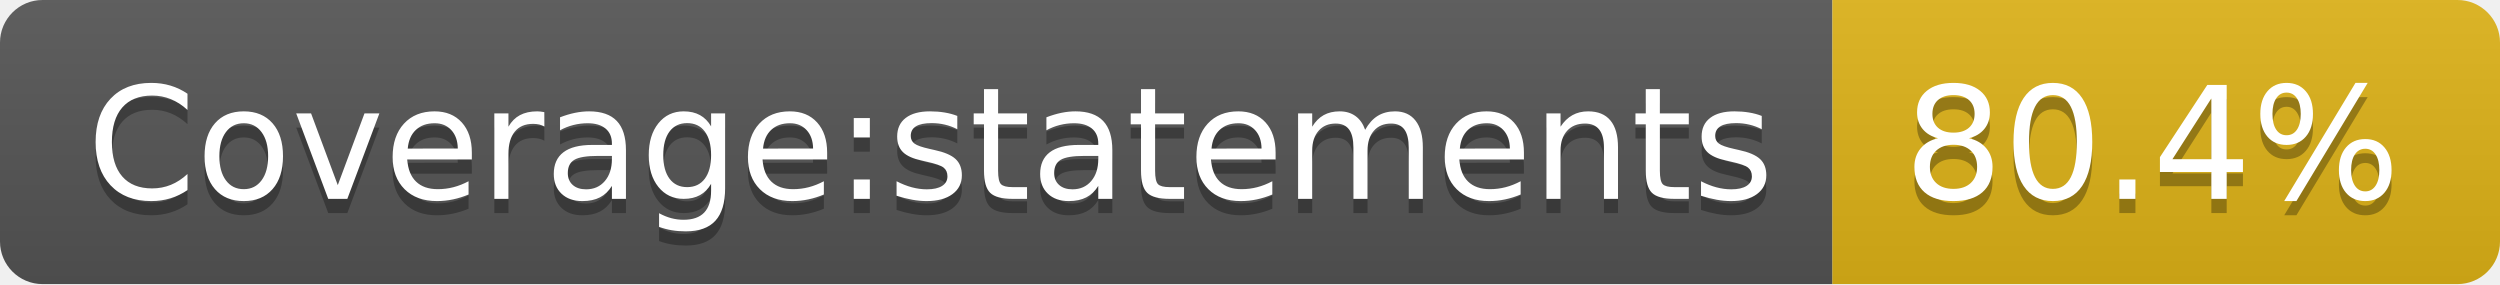
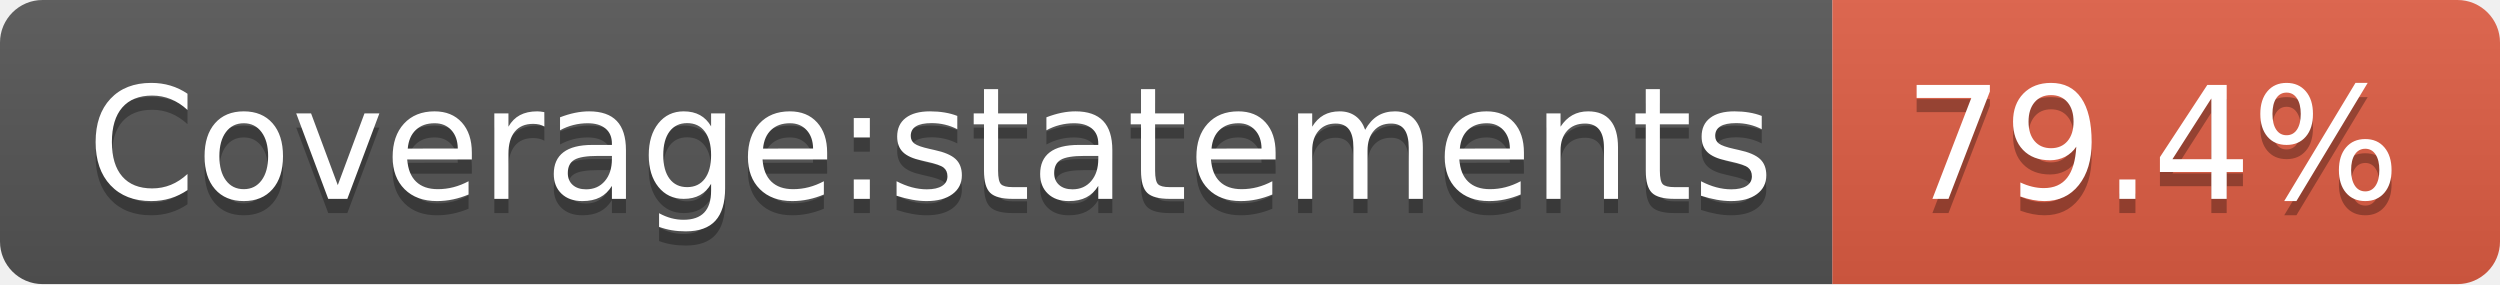
- <svg xmlns="http://www.w3.org/2000/svg" width="176" height="20" role="img" aria-label="Coverage:statements: 80.4%">
+ <svg xmlns="http://www.w3.org/2000/svg" width="176" height="20" role="img" aria-label="Coverage:statements: 79.4%">
  <linearGradient id="s" x2="0" y2="100%">
    <stop offset="0" stop-color="#bbb" stop-opacity=".1" />
    <stop offset="1" stop-opacity=".1" />
  </linearGradient>
  <clipPath id="r">
    <rect width="176" height="20" rx="3" fill="#fff" />
  </clipPath>
  <g clip-path="url(#r)">
    <rect width="129" height="20" fill="#555" />
-     <rect x="129" width="47" height="20" fill="#dfb317" />
+     <rect x="129" width="47" height="20" fill="#e05d44" />
    <rect width="176" height="20" fill="url(#s)" />
  </g>
  <g fill="#fff" text-anchor="middle" font-family="Verdana,Geneva,DejaVu Sans,sans-serif" text-rendering="geometricPrecision" font-size="110">
    <text aria-hidden="true" x="655" y="150" fill="#010101" fill-opacity=".3" transform="scale(.1)" textLength="1190">Coverage:statements</text>
    <text x="655" y="140" transform="scale(.1)" fill="#fff" textLength="1190">Coverage:statements</text>
-     <text aria-hidden="true" x="1515" y="150" fill="#010101" fill-opacity=".3" transform="scale(.1)" textLength="370">80.4%</text>
-     <text x="1515" y="140" transform="scale(.1)" fill="#fff" textLength="370">80.4%</text>
+     <text aria-hidden="true" x="1515" y="150" fill="#010101" fill-opacity=".3" transform="scale(.1)" textLength="370">79.4%</text>
+     <text x="1515" y="140" transform="scale(.1)" fill="#fff" textLength="370">79.4%</text>
  </g>
</svg>
